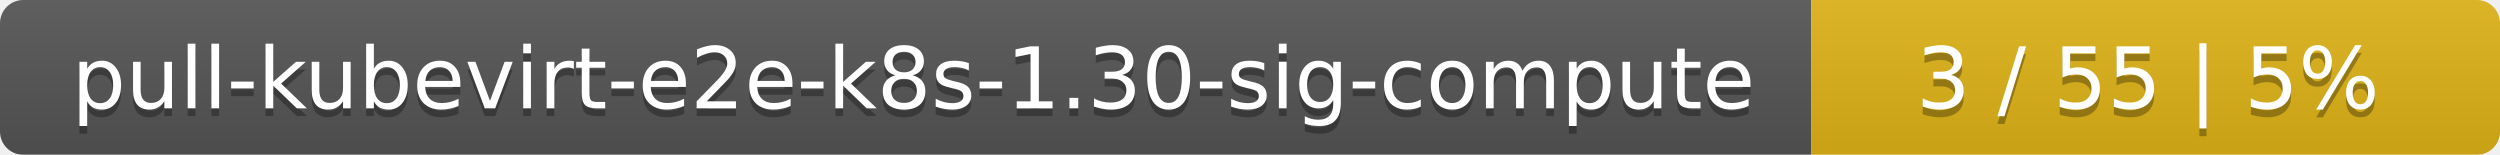
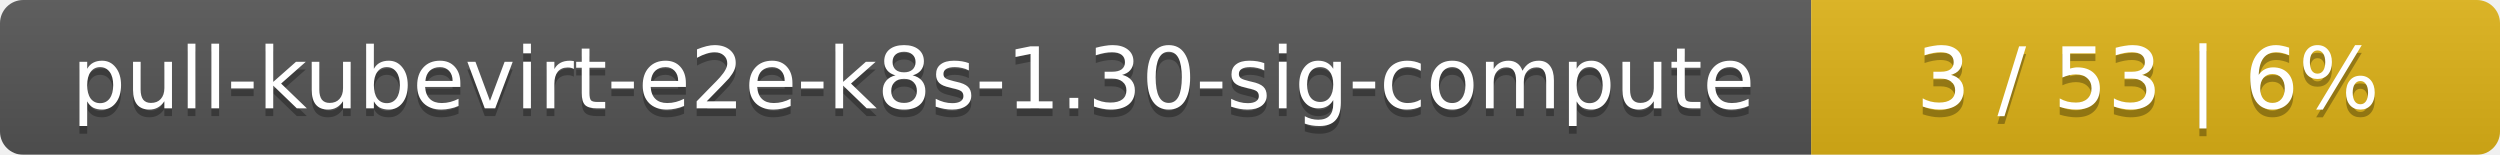
<svg xmlns="http://www.w3.org/2000/svg" width="323" height="20">
  <linearGradient id="smooth" x2="0" y2="100%">
    <stop offset="0" stop-color="#bbb" stop-opacity=".1" />
    <stop offset="1" stop-opacity=".1" />
  </linearGradient>
  <mask id="round">
    <rect width="323" height="20" rx="3" fill="#fff" />
  </mask>
  <g mask="url(#round)">
    <rect width="234" height="20" fill="#555" />
    <rect x="234" width="89" height="20" fill="#dfb317" />
    <rect width="323" height="20" fill="url(#smooth)" />
  </g>
  <g fill="#fff" text-anchor="middle" font-family="DejaVu Sans,Verdana,Geneva,sans-serif" font-size="11">
    <text x="118" y="15" fill="#010101" fill-opacity=".3">pull-kubevirt-e2e-k8s-1.30-sig-compute</text>
    <text x="118" y="14">pull-kubevirt-e2e-k8s-1.30-sig-compute</text>
-     <text x="277.5" y="15" fill="#010101" fill-opacity=".3">3 / 55    |    5%</text>
-     <text x="277.5" y="14">3 / 55    |    5%</text>
+     <text x="277.5" y="15" fill="#010101" fill-opacity=".3">3 / 53    |    6%</text>
+     <text x="277.5" y="14">3 / 53    |    6%</text>
  </g>
</svg>
